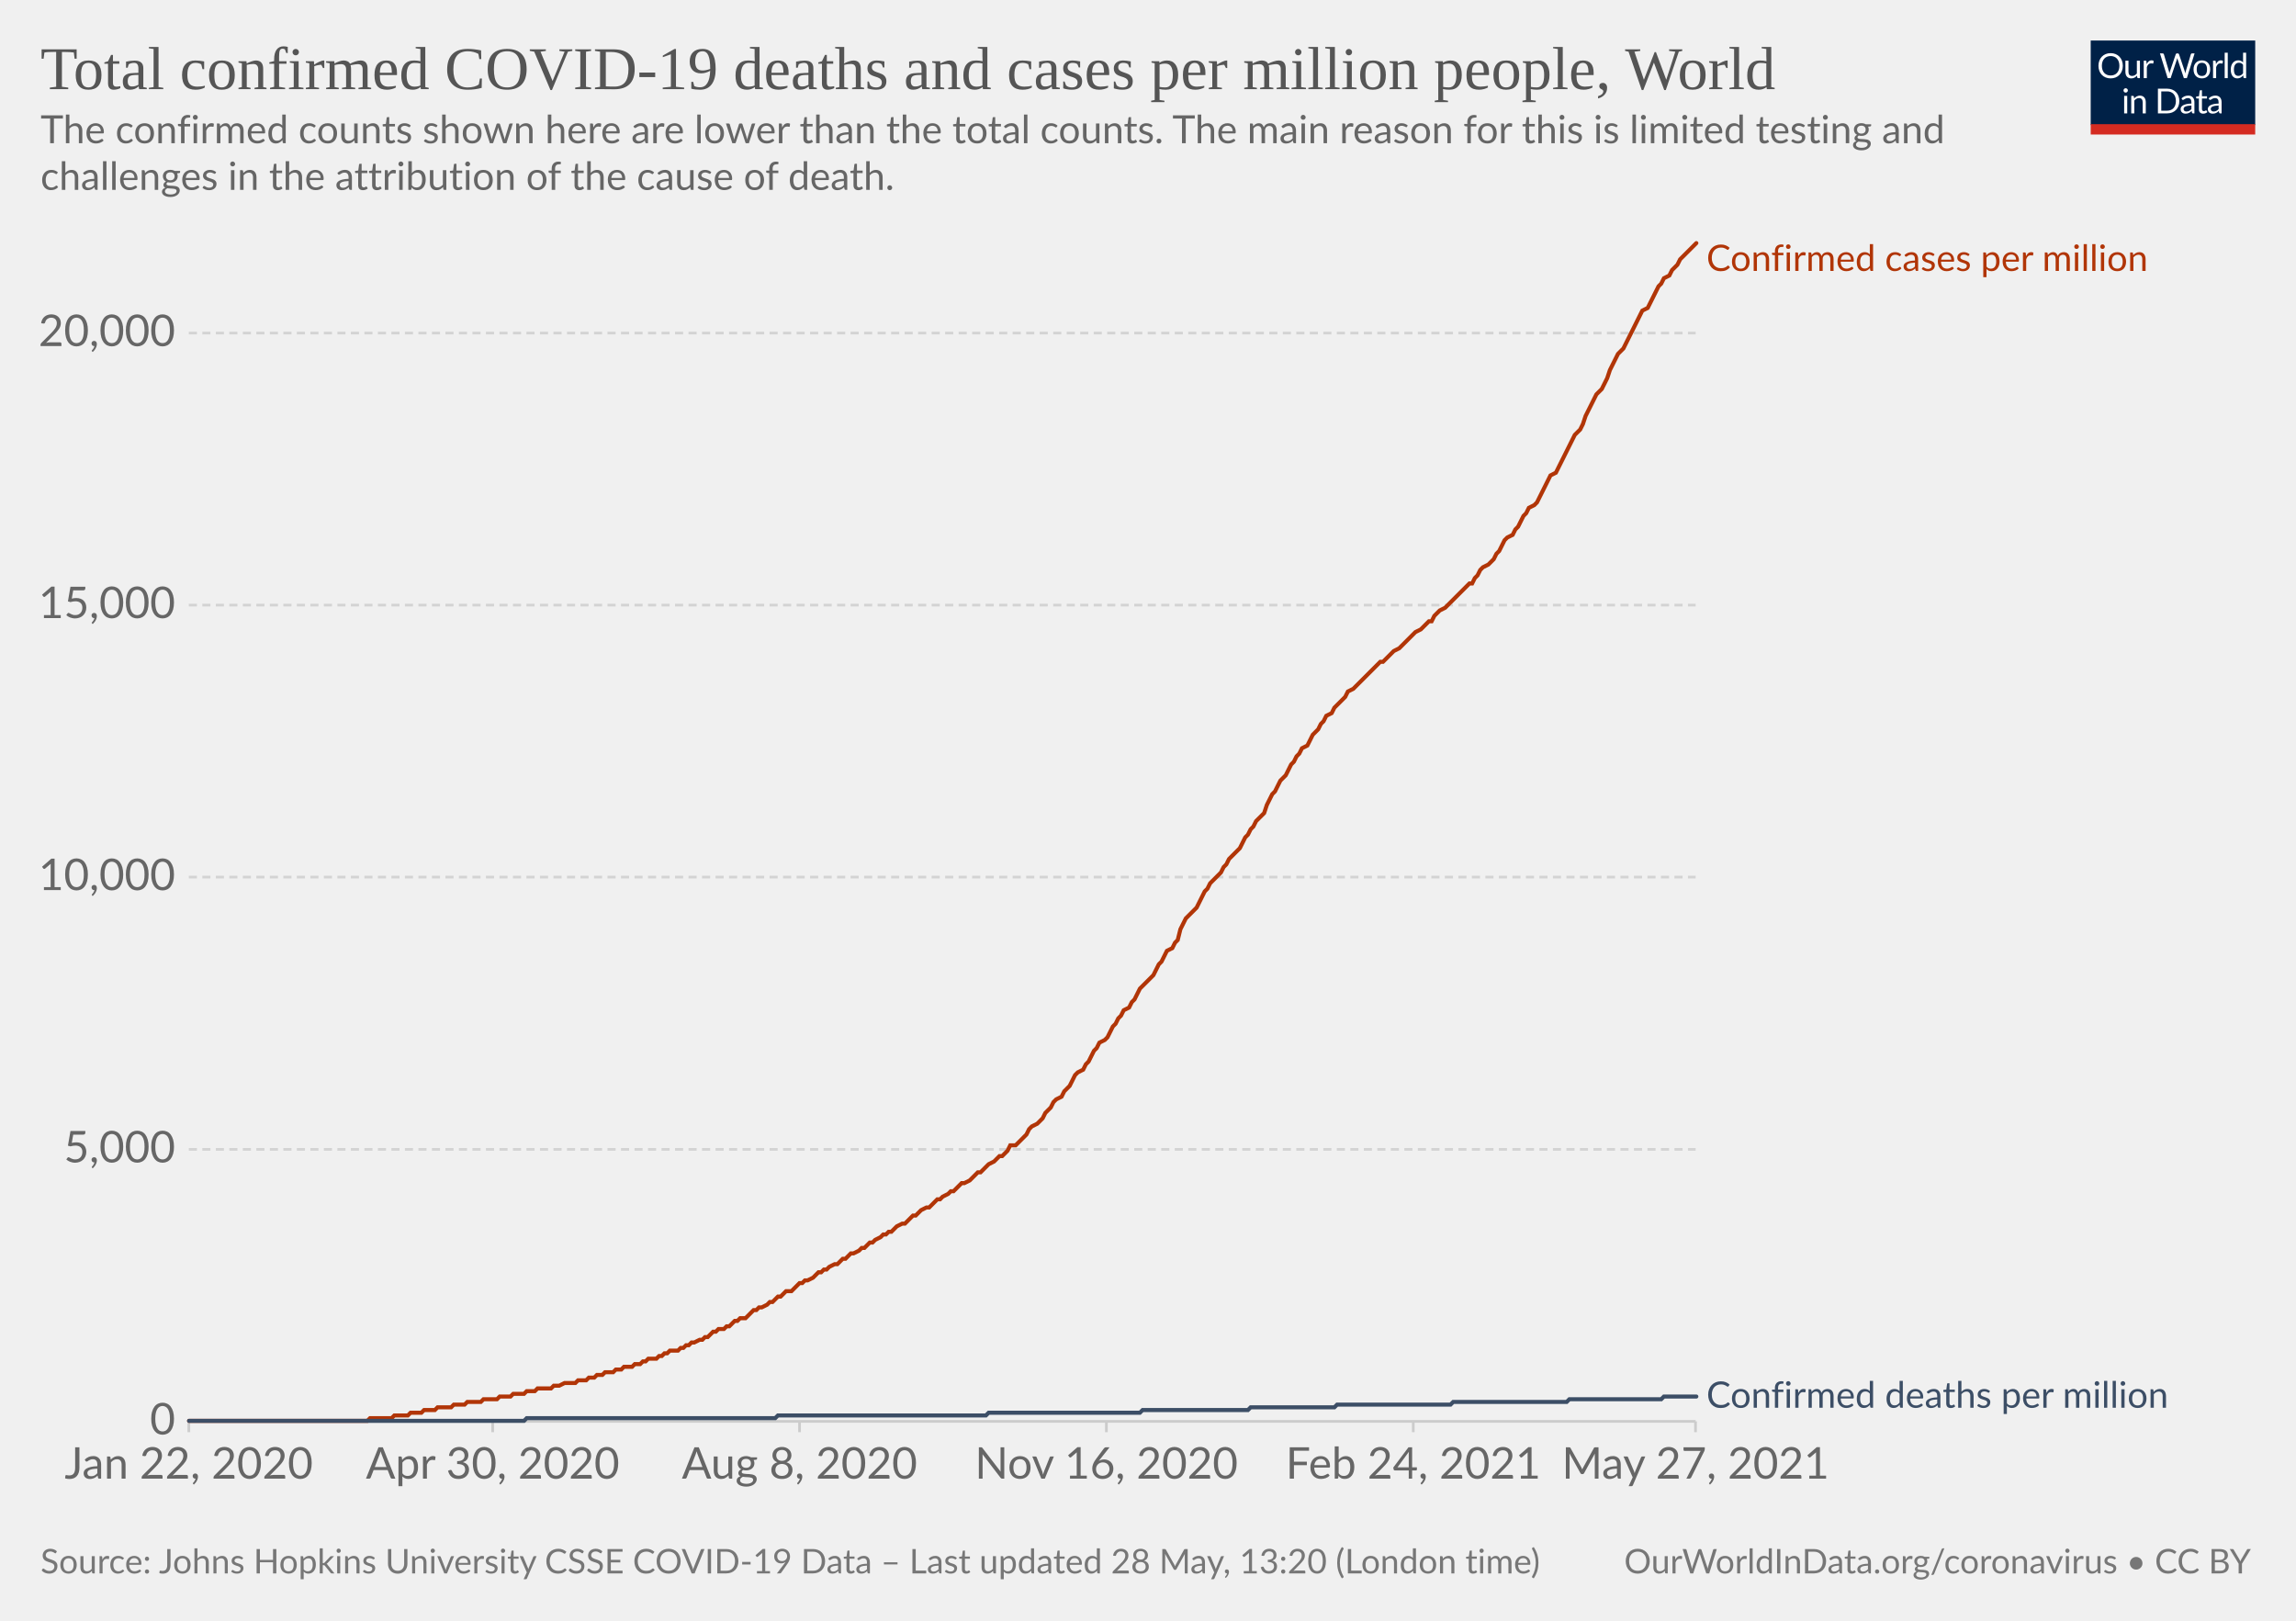
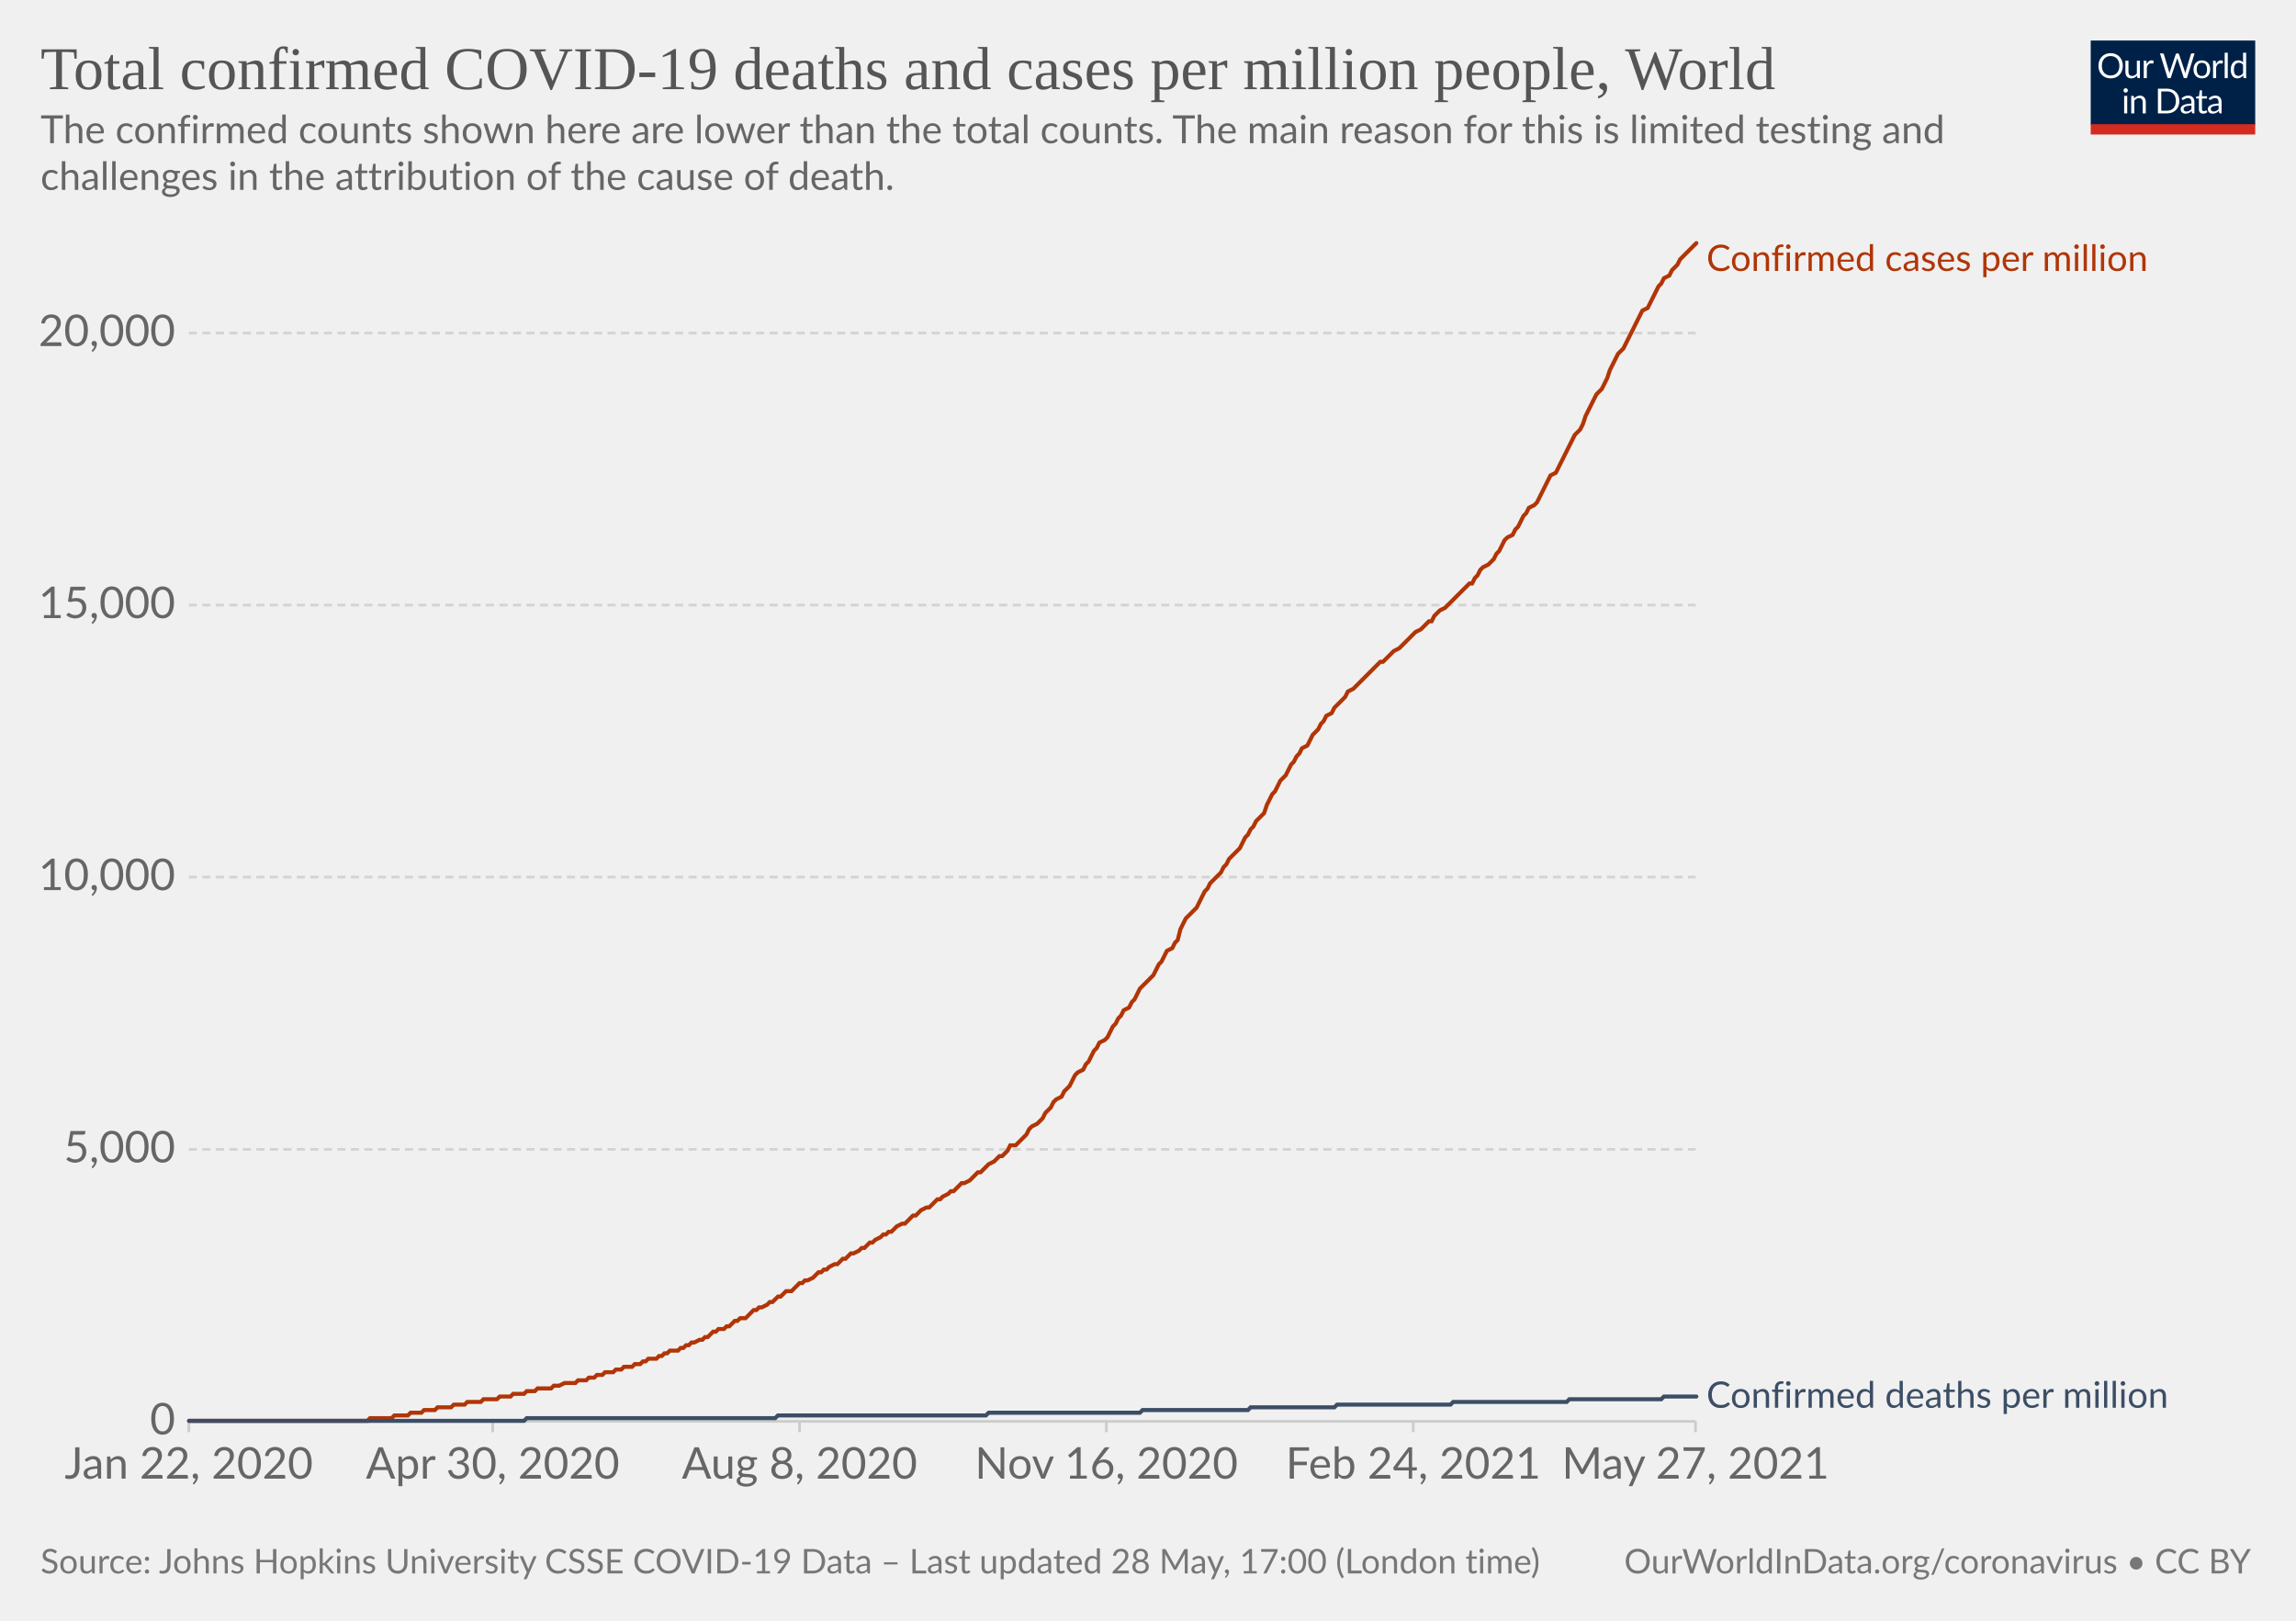
<svg xmlns="http://www.w3.org/2000/svg" version="1.1" style="background-color:#fff;-webkit-font-smoothing:antialiased" width="850" height="600" viewBox="0 0 850 600" font-family="Lato,'Helvetica Neue',Helvetica,Arial,sans-serif" font-size="18" text-rendering="optimizeLegibility">
  <g class="HeaderView">
    <g transform="matrix(.29 0 0 .29 774 15)">
      <svg className="owidLog" width="210" height="120" viewBox="0 0 210 120" fill="none">
        <g clip-path="url(#clip0)">
          <path d="M0 0h210v107.89H0V0z" fill="#002147" />
          <path d="M40.98 32.25c0 2.36-.38 4.53-1.12 6.51a14.26 14.26 0 01-8.1 8.4c-1.9.78-4.02 1.17-6.34 1.17a16.6 16.6 0 01-6.33-1.17 14.31 14.31 0 01-8.08-8.4 18.29 18.29 0 01-1.12-6.51c0-2.36.38-4.53 1.12-6.5.75-1.97 1.8-3.67 3.17-5.1a14.32 14.32 0 014.9-3.34c1.92-.8 4.03-1.19 6.34-1.19 2.32 0 4.43.4 6.34 1.19 1.92.8 3.56 1.9 4.93 3.34a14.87 14.87 0 013.17 5.1 18.1 18.1 0 011.12 6.5zm-4.38 0c0-1.94-.26-3.68-.8-5.22a10.91 10.91 0 00-2.24-3.89 9.68 9.68 0 00-3.52-2.46 11.95 11.95 0 00-4.62-.86c-1.68 0-3.21.28-4.6.86a9.88 9.88 0 00-3.54 2.46 10.91 10.91 0 00-2.24 3.9c-.53 1.53-.8 3.27-.8 5.2 0 1.94.27 3.68.8 5.22a11.17 11.17 0 002.24 3.9 10.01 10.01 0 003.55 2.44c1.38.56 2.9.83 4.6.83s3.24-.27 4.61-.83a9.8 9.8 0 003.52-2.44 11.17 11.17 0 002.25-3.9c.53-1.54.8-3.28.8-5.21zm26.22-6.54V48H60.5c-.56 0-.9-.27-1.05-.81l-.31-2.4a12.45 12.45 0 01-3.26 2.6c-1.2.64-2.58.96-4.13.96-1.22 0-2.3-.2-3.24-.6a6.52 6.52 0 01-2.33-1.7 7.37 7.37 0 01-1.43-2.67c-.3-1.04-.46-2.2-.46-3.45V25.7h3.91v14.22c0 1.68.38 2.99 1.15 3.91.77.93 1.96 1.39 3.54 1.39 1.16 0 2.24-.27 3.23-.82a10.42 10.42 0 002.8-2.28V25.7h3.91zm8.61 4.47a9.94 9.94 0 012.6-3.56 5.64 5.64 0 013.76-1.3c.47 0 .92.05 1.34.15.44.1.83.27 1.17.49l-.3 2.92c-.09.37-.3.55-.66.55-.2 0-.5-.04-.9-.13a6.21 6.21 0 00-3.24.18 4.23 4.23 0 00-1.47.92c-.42.4-.81.9-1.17 1.5-.33.58-.64 1.26-.92 2.02V48H67.7V25.71h2.25c.42 0 .72.08.88.25.16.16.27.44.33.83l.26 3.39zm61.16-13.7L122.75 48h-3.82l-7.99-24.05a21.95 21.95 0 01-.42-1.58 38.36 38.36 0 01-.44 1.58L102.05 48h-3.83L88.4 16.47h3.54c.38 0 .7.1.95.29.26.2.43.43.5.73l6.52 21.9.28 1.28.29 1.46.3-1.46.38-1.27 7.41-21.91c.1-.25.26-.48.51-.69.27-.22.58-.33.95-.33h1.23c.38 0 .69.1.92.29a1.77 1.77 0 01.53.73l7.4 21.9a28.4 28.4 0 01.68 2.62 29.52 29.52 0 01.52-2.61l6.54-21.91a1.31 1.31 0 01.48-.7c.27-.21.58-.32.95-.32h3.32zm9.35 8.88c1.63 0 3.1.27 4.4.82a9.43 9.43 0 015.46 5.94c.5 1.4.74 2.98.74 4.73 0 1.76-.25 3.34-.74 4.75a9.43 9.43 0 01-5.46 5.92c-1.3.52-2.77.79-4.4.79-1.64 0-3.12-.27-4.44-.8a9.42 9.42 0 01-3.35-2.3c-.92-1-1.63-2.2-2.13-3.61-.49-1.41-.73-3-.73-4.75s.24-3.33.73-4.73c.5-1.43 1.2-2.64 2.13-3.63a9.4 9.4 0 013.35-2.31c1.32-.55 2.8-.82 4.44-.82zm0 19.89c2.2 0 3.84-.73 4.93-2.2 1.08-1.48 1.63-3.54 1.63-6.18 0-2.66-.55-4.72-1.63-6.2-1.09-1.49-2.73-2.23-4.93-2.23-1.12 0-2.09.2-2.93.57a5.71 5.71 0 00-2.06 1.65 7.5 7.5 0 00-1.24 2.67c-.26 1.04-.4 2.22-.4 3.54 0 2.64.55 4.7 1.64 6.18 1.1 1.47 2.76 2.2 4.99 2.2zm17.97-15.07a9.94 9.94 0 012.6-3.56 5.64 5.64 0 013.76-1.3c.47 0 .91.05 1.34.15.44.1.83.27 1.16.49l-.28 2.92c-.09.37-.31.55-.66.55-.2 0-.5-.04-.9-.13a6.2 6.2 0 00-3.24.18 4.23 4.23 0 00-1.47.92c-.43.4-.82.9-1.17 1.5a13.1 13.1 0 00-.92 2.02V48h-3.94V25.71h2.24c.43 0 .72.08.88.25.17.16.28.44.33.83l.27 3.39zm15.04-14.59V48h-3.92V15.6h3.92zm19.55 15.43a6.22 6.22 0 00-2.38-2.05 6.7 6.7 0 00-2.86-.6c-2.07 0-3.66.75-4.77 2.23-1.12 1.48-1.68 3.6-1.68 6.33 0 1.46.13 2.7.38 3.74a7.29 7.29 0 001.1 2.56 4.35 4.35 0 001.78 1.45c.7.3 1.5.46 2.4.46 1.29 0 2.41-.3 3.36-.88a9.6 9.6 0 002.67-2.49V31.02zm3.91-15.43V48h-2.33c-.56 0-.9-.27-1.06-.81l-.35-2.71a12.13 12.13 0 01-3.25 2.77 8.28 8.28 0 01-4.23 1.06 7.31 7.31 0 01-6.14-2.9c-.73-.96-1.3-2.15-1.69-3.57a18.35 18.35 0 01.07-9.48 11.29 11.29 0 011.89-3.7 8.7 8.7 0 017.06-3.34 7.96 7.96 0 016.12 2.62V15.59h3.91zM46.61 70.71V93H42.7V70.71h3.91zm.84-7c0 .39-.08.75-.24 1.09a2.81 2.81 0 01-1.52 1.47 2.67 2.67 0 01-2.16 0 2.9 2.9 0 01-1.45-1.47 2.67 2.67 0 010-2.16c.15-.35.35-.65.6-.9.25-.27.53-.47.85-.62a2.67 2.67 0 012.16 0c.35.15.65.35.9.62.27.25.47.55.62.9.16.34.24.7.24 1.08zm7.97 10.24c.49-.54 1-1.04 1.54-1.48a9.85 9.85 0 013.66-1.84 8.96 8.96 0 015.43.35c.94.4 1.72.97 2.33 1.71a7.36 7.36 0 011.43 2.67c.32 1.04.49 2.19.49 3.45V93h-3.94V78.81c0-1.69-.4-3-1.17-3.92-.76-.93-1.93-1.4-3.5-1.4a6.6 6.6 0 00-3.25.83c-1 .56-1.92 1.31-2.77 2.27V93h-3.94V70.71h2.35c.56 0 .9.28 1.04.82l.3 2.42zm57.7 3.3c0 2.36-.37 4.5-1.11 6.44a14.3 14.3 0 01-3.17 4.98 14.1 14.1 0 01-4.93 3.2c-1.9.76-4.02 1.13-6.33 1.13H85.8V61.47h11.77c2.31 0 4.42.39 6.33 1.15a13.8 13.8 0 018.1 8.18 17.75 17.75 0 011.12 6.45zm-4.37 0c0-1.94-.26-3.67-.8-5.2a10.94 10.94 0 00-2.23-3.87 9.57 9.57 0 00-3.53-2.42 12.23 12.23 0 00-4.61-.83h-7.5v24.62h7.5c1.7 0 3.24-.28 4.61-.84a9.7 9.7 0 003.53-2.4 10.94 10.94 0 002.24-3.87c.53-1.53.8-3.26.8-5.2zm19.8 5.72c-1.8.06-3.34.2-4.62.44-1.26.22-2.3.51-3.1.88-.8.36-1.37.8-1.74 1.3-.35.5-.53 1.05-.53 1.67 0 .58.1 1.1.3 1.52a3 3 0 00.76 1.05c.34.27.73.46 1.17.6a6.13 6.13 0 001.45.17 7.28 7.28 0 003.5-.81 11.95 11.95 0 002.82-2.2v-4.62zm-12.65-9.11a12.73 12.73 0 013.98-2.66c1.43-.59 3-.88 4.73-.88 1.25 0 2.36.2 3.33.61a6.81 6.81 0 013.94 4.38c.33 1.04.5 2.19.5 3.43V93h-1.74a1.8 1.8 0 01-.88-.18c-.2-.13-.36-.38-.48-.74l-.44-2.12-1.72 1.46a9.48 9.48 0 01-3.74 1.7c-.69.15-1.46.23-2.3.23-.87 0-1.69-.12-2.45-.35a5.34 5.34 0 01-3.34-2.93 6.64 6.64 0 01-.49-2.64c0-.88.25-1.72.73-2.53a6.33 6.33 0 012.35-2.17c1.09-.63 2.5-1.15 4.25-1.54 1.75-.41 3.89-.65 6.42-.7v-1.75c0-1.73-.37-3.03-1.12-3.91-.75-.9-1.84-1.34-3.28-1.34-.97 0-1.78.12-2.44.37-.64.23-1.2.5-1.7.81l-1.23.82c-.33.23-.67.35-1 .35-.27 0-.5-.07-.69-.2a2.1 2.1 0 01-.48-.53l-.7-1.25zm27.67 19.5c-1.76 0-3.12-.5-4.07-1.48-.94-.98-1.41-2.4-1.41-4.25V74h-2.68a.9.9 0 01-.6-.2c-.16-.14-.24-.36-.24-.66v-1.56l3.65-.46.9-6.89a.9.9 0 01.29-.52.88.88 0 01.62-.22H142v7.67h6.44V74H142v13.38c0 .94.22 1.63.68 2.09.45.45 1.04.68 1.76.68a3.21 3.21 0 001.85-.53l.55-.35c.16-.12.3-.18.41-.18.2 0 .4.13.55.38l1.15 1.87a7.45 7.45 0 01-2.44 1.5 8.53 8.53 0 01-2.95.52zm19.68-10.4c-1.8.07-3.34.21-4.62.45-1.26.22-2.3.51-3.1.88-.8.36-1.37.8-1.74 1.3-.35.5-.53 1.05-.53 1.67 0 .58.1 1.1.3 1.52a2.9 2.9 0 00.76 1.05c.34.27.73.46 1.17.6a6.13 6.13 0 001.45.17 7.3 7.3 0 003.5-.81 12.04 12.04 0 002.82-2.2v-4.62zm-12.65-9.1a12.72 12.72 0 013.99-2.66c1.42-.59 3-.88 4.72-.88 1.25 0 2.36.2 3.33.61a6.81 6.81 0 013.94 4.38c.33 1.04.5 2.19.5 3.43V93h-1.74a1.8 1.8 0 01-.88-.18c-.2-.13-.36-.38-.48-.74l-.44-2.12-1.72 1.46a9.48 9.48 0 01-3.74 1.7c-.69.15-1.46.23-2.3.23-.87 0-1.69-.12-2.45-.35a5.33 5.33 0 01-3.34-2.93 6.62 6.62 0 01-.49-2.64c0-.88.25-1.72.73-2.53a6.33 6.33 0 012.35-2.17c1.09-.63 2.5-1.15 4.25-1.54a31.2 31.2 0 016.42-.7v-1.75c0-1.73-.37-3.03-1.12-3.91-.75-.9-1.84-1.34-3.28-1.34-.97 0-1.78.12-2.44.37-.64.23-1.2.5-1.7.81l-1.22.82c-.34.23-.68.35-1.02.35-.26 0-.49-.07-.68-.2a1.88 1.88 0 01-.48-.53l-.7-1.25zM40.98 32.25c0 2.36-.38 4.53-1.12 6.51a14.26 14.26 0 01-8.1 8.4c-1.9.78-4.02 1.17-6.34 1.17a16.6 16.6 0 01-6.33-1.17 14.31 14.31 0 01-8.08-8.4 18.29 18.29 0 01-1.12-6.51c0-2.36.38-4.53 1.12-6.5.75-1.97 1.8-3.67 3.17-5.1a14.32 14.32 0 014.9-3.34c1.92-.8 4.03-1.19 6.34-1.19 2.32 0 4.43.4 6.34 1.19 1.92.8 3.56 1.9 4.93 3.34a14.87 14.87 0 013.17 5.1 18.1 18.1 0 011.12 6.5zm-4.38 0c0-1.94-.26-3.68-.8-5.22a10.91 10.91 0 00-2.24-3.89 9.68 9.68 0 00-3.52-2.46 11.95 11.95 0 00-4.62-.86c-1.68 0-3.21.28-4.6.86a9.88 9.88 0 00-3.54 2.46 10.91 10.91 0 00-2.24 3.9c-.53 1.53-.8 3.27-.8 5.2 0 1.94.27 3.68.8 5.22a11.17 11.17 0 002.24 3.9 10.01 10.01 0 003.55 2.44c1.38.56 2.9.83 4.6.83s3.24-.27 4.61-.83a9.8 9.8 0 003.52-2.44 11.17 11.17 0 002.25-3.9c.53-1.54.8-3.28.8-5.21zm26.22-6.54V48H60.5c-.56 0-.9-.27-1.05-.81l-.31-2.4a12.45 12.45 0 01-3.26 2.6c-1.2.64-2.58.96-4.13.96-1.22 0-2.3-.2-3.24-.6a6.52 6.52 0 01-2.33-1.7 7.37 7.37 0 01-1.43-2.67c-.3-1.04-.46-2.2-.46-3.45V25.7h3.91v14.22c0 1.68.38 2.99 1.15 3.91.77.93 1.96 1.39 3.54 1.39 1.16 0 2.24-.27 3.23-.82a10.42 10.42 0 002.8-2.28V25.7h3.91zm8.61 4.47a9.94 9.94 0 012.6-3.56 5.64 5.64 0 013.76-1.3c.47 0 .92.05 1.34.15.44.1.83.27 1.17.49l-.3 2.92c-.09.37-.3.55-.66.55-.2 0-.5-.04-.9-.13a6.21 6.21 0 00-3.24.18 4.23 4.23 0 00-1.47.92c-.42.4-.81.9-1.17 1.5-.33.58-.64 1.26-.92 2.02V48H67.7V25.71h2.25c.42 0 .72.08.88.25.16.16.27.44.33.83l.26 3.39zm61.16-13.7L122.75 48h-3.82l-7.99-24.05a21.95 21.95 0 01-.42-1.58 38.36 38.36 0 01-.44 1.58L102.05 48h-3.83L88.4 16.47h3.54c.38 0 .7.1.95.29.26.2.43.43.5.73l6.52 21.9.28 1.28.29 1.46.3-1.46.38-1.27 7.41-21.91c.1-.25.26-.48.51-.69.27-.22.58-.33.95-.33h1.23c.38 0 .69.1.92.29a1.77 1.77 0 01.53.73l7.4 21.9a28.4 28.4 0 01.68 2.62 29.52 29.52 0 01.52-2.61l6.54-21.91a1.31 1.31 0 01.48-.7c.27-.21.58-.32.95-.32h3.32zm9.35 8.88c1.63 0 3.1.27 4.4.82a9.43 9.43 0 015.46 5.94c.5 1.4.74 2.98.74 4.73 0 1.76-.25 3.34-.74 4.75a9.43 9.43 0 01-5.46 5.92c-1.3.52-2.77.79-4.4.79-1.64 0-3.12-.27-4.44-.8a9.42 9.42 0 01-3.35-2.3c-.92-1-1.63-2.2-2.13-3.61-.49-1.41-.73-3-.73-4.75s.24-3.33.73-4.73c.5-1.43 1.2-2.64 2.13-3.63a9.4 9.4 0 013.35-2.31c1.32-.55 2.8-.82 4.44-.82zm0 19.89c2.2 0 3.84-.73 4.93-2.2 1.08-1.48 1.63-3.54 1.63-6.18 0-2.66-.55-4.72-1.63-6.2-1.09-1.49-2.73-2.23-4.93-2.23-1.12 0-2.09.2-2.93.57a5.71 5.71 0 00-2.06 1.65 7.5 7.5 0 00-1.24 2.67c-.26 1.04-.4 2.22-.4 3.54 0 2.64.55 4.7 1.64 6.18 1.1 1.47 2.76 2.2 4.99 2.2zm17.97-15.07a9.94 9.94 0 012.6-3.56 5.64 5.64 0 013.76-1.3c.47 0 .91.05 1.34.15.44.1.83.27 1.16.49l-.28 2.92c-.09.37-.31.55-.66.55-.2 0-.5-.04-.9-.13a6.2 6.2 0 00-3.24.18 4.23 4.23 0 00-1.47.92c-.43.4-.82.9-1.17 1.5a13.1 13.1 0 00-.92 2.02V48h-3.94V25.71h2.24c.43 0 .72.08.88.25.17.16.28.44.33.83l.27 3.39zm15.04-14.59V48h-3.92V15.6h3.92zm19.55 15.43a6.22 6.22 0 00-2.38-2.05 6.7 6.7 0 00-2.86-.6c-2.07 0-3.66.75-4.77 2.23-1.12 1.48-1.68 3.6-1.68 6.33 0 1.46.13 2.7.38 3.74a7.29 7.29 0 001.1 2.56 4.35 4.35 0 001.78 1.45c.7.3 1.5.46 2.4.46 1.29 0 2.41-.3 3.36-.88a9.6 9.6 0 002.67-2.49V31.02zm3.91-15.43V48h-2.33c-.56 0-.9-.27-1.06-.81l-.35-2.71a12.13 12.13 0 01-3.25 2.77 8.28 8.28 0 01-4.23 1.06 7.31 7.31 0 01-6.14-2.9c-.73-.96-1.3-2.15-1.69-3.57a18.35 18.35 0 01.07-9.48 11.29 11.29 0 011.89-3.7 8.7 8.7 0 017.06-3.34 7.96 7.96 0 016.12 2.62V15.59h3.91zM46.61 70.71V93H42.7V70.71h3.91zm.84-7c0 .39-.08.75-.24 1.09a2.81 2.81 0 01-1.52 1.47 2.67 2.67 0 01-2.16 0 2.9 2.9 0 01-1.45-1.47 2.67 2.67 0 010-2.16c.15-.35.35-.65.6-.9.25-.27.53-.47.85-.62a2.67 2.67 0 012.16 0c.35.15.65.35.9.62.27.25.47.55.62.9.16.34.24.7.24 1.08zm7.97 10.24c.49-.54 1-1.04 1.54-1.48a9.85 9.85 0 013.66-1.84 8.96 8.96 0 015.43.35c.94.4 1.72.97 2.33 1.71a7.36 7.36 0 011.43 2.67c.32 1.04.49 2.19.49 3.45V93h-3.94V78.81c0-1.69-.4-3-1.17-3.92-.76-.93-1.93-1.4-3.5-1.4a6.6 6.6 0 00-3.25.83c-1 .56-1.92 1.31-2.77 2.27V93h-3.94V70.71h2.35c.56 0 .9.28 1.04.82l.3 2.42zm57.7 3.3c0 2.36-.37 4.5-1.11 6.44a14.3 14.3 0 01-3.17 4.98 14.1 14.1 0 01-4.93 3.2c-1.9.76-4.02 1.13-6.33 1.13H85.8V61.47h11.77c2.31 0 4.42.39 6.33 1.15a13.8 13.8 0 018.1 8.18 17.75 17.75 0 011.12 6.45zm-4.37 0c0-1.94-.26-3.67-.8-5.2a10.94 10.94 0 00-2.23-3.87 9.57 9.57 0 00-3.53-2.42 12.23 12.23 0 00-4.61-.83h-7.5v24.62h7.5c1.7 0 3.24-.28 4.61-.84a9.7 9.7 0 003.53-2.4 10.94 10.94 0 002.24-3.87c.53-1.53.8-3.26.8-5.2zm19.8 5.72c-1.8.06-3.34.2-4.62.44-1.26.22-2.3.51-3.1.88-.8.36-1.37.8-1.74 1.3-.35.5-.53 1.05-.53 1.67 0 .58.1 1.1.3 1.52a3 3 0 00.76 1.05c.34.27.73.46 1.17.6a6.13 6.13 0 001.45.17 7.28 7.28 0 003.5-.81 11.95 11.95 0 002.82-2.2v-4.62zm-12.65-9.11a12.73 12.73 0 013.98-2.66c1.43-.59 3-.88 4.73-.88 1.25 0 2.36.2 3.33.61a6.81 6.81 0 013.94 4.38c.33 1.04.5 2.19.5 3.43V93h-1.74a1.8 1.8 0 01-.88-.18c-.2-.13-.36-.38-.48-.74l-.44-2.12-1.72 1.46a9.48 9.48 0 01-3.74 1.7c-.69.15-1.46.23-2.3.23-.87 0-1.69-.12-2.45-.35a5.34 5.34 0 01-3.34-2.93 6.64 6.64 0 01-.49-2.64c0-.88.25-1.72.73-2.53a6.33 6.33 0 012.35-2.17c1.09-.63 2.5-1.15 4.25-1.54 1.75-.41 3.89-.65 6.42-.7v-1.75c0-1.73-.37-3.03-1.12-3.91-.75-.9-1.84-1.34-3.28-1.34-.97 0-1.78.12-2.44.37-.64.23-1.2.5-1.7.81l-1.23.82c-.33.23-.67.35-1 .35-.27 0-.5-.07-.69-.2a2.1 2.1 0 01-.48-.53l-.7-1.25zm27.67 19.5c-1.76 0-3.12-.5-4.07-1.48-.94-.98-1.41-2.4-1.41-4.25V74h-2.68a.9.9 0 01-.6-.2c-.16-.14-.24-.36-.24-.66v-1.56l3.65-.46.9-6.89a.9.9 0 01.29-.52.88.88 0 01.62-.22H142v7.67h6.44V74H142v13.38c0 .94.22 1.63.68 2.09.45.45 1.04.68 1.76.68a3.21 3.21 0 001.85-.53l.55-.35c.16-.12.3-.18.41-.18.2 0 .4.13.55.38l1.15 1.87a7.45 7.45 0 01-2.44 1.5 8.53 8.53 0 01-2.95.52zm19.68-10.4c-1.8.07-3.34.21-4.62.45-1.26.22-2.3.51-3.1.88-.8.36-1.37.8-1.74 1.3-.35.5-.53 1.05-.53 1.67 0 .58.1 1.1.3 1.52a2.9 2.9 0 00.76 1.05c.34.27.73.46 1.17.6a6.13 6.13 0 001.45.17 7.3 7.3 0 003.5-.81 12.04 12.04 0 002.82-2.2v-4.62zm-12.65-9.1a12.72 12.72 0 013.99-2.66c1.42-.59 3-.88 4.72-.88 1.25 0 2.36.2 3.33.61a6.81 6.81 0 013.94 4.38c.33 1.04.5 2.19.5 3.43V93h-1.74a1.8 1.8 0 01-.88-.18c-.2-.13-.36-.38-.48-.74l-.44-2.12-1.72 1.46a9.48 9.48 0 01-3.74 1.7c-.69.15-1.46.23-2.3.23-.87 0-1.69-.12-2.45-.35a5.33 5.33 0 01-3.34-2.93 6.62 6.62 0 01-.49-2.64c0-.88.25-1.72.73-2.53a6.33 6.33 0 012.35-2.17c1.09-.63 2.5-1.15 4.25-1.54a31.2 31.2 0 016.42-.7v-1.75c0-1.73-.37-3.03-1.12-3.91-.75-.9-1.84-1.34-3.28-1.34-.97 0-1.78.12-2.44.37-.64.23-1.2.5-1.7.81l-1.22.82c-.34.23-.68.35-1.02.35-.26 0-.49-.07-.68-.2a1.88 1.88 0 01-.48-.53l-.7-1.25zM40.98 32.25c0 2.36-.38 4.53-1.12 6.51a14.26 14.26 0 01-8.1 8.4c-1.9.78-4.02 1.17-6.34 1.17a16.6 16.6 0 01-6.33-1.17 14.31 14.31 0 01-8.08-8.4 18.29 18.29 0 01-1.12-6.51c0-2.36.38-4.53 1.12-6.5.75-1.97 1.8-3.67 3.17-5.1a14.32 14.32 0 014.9-3.34c1.92-.8 4.03-1.19 6.34-1.19 2.32 0 4.43.4 6.34 1.19 1.92.8 3.56 1.9 4.93 3.34a14.87 14.87 0 013.17 5.1 18.1 18.1 0 011.12 6.5zm-4.38 0c0-1.94-.26-3.68-.8-5.22a10.91 10.91 0 00-2.24-3.89 9.68 9.68 0 00-3.52-2.46 11.95 11.95 0 00-4.62-.86c-1.68 0-3.21.28-4.6.86a9.88 9.88 0 00-3.54 2.46 10.91 10.91 0 00-2.24 3.9c-.53 1.53-.8 3.27-.8 5.2 0 1.94.27 3.68.8 5.22a11.17 11.17 0 002.24 3.9 10.01 10.01 0 003.55 2.44c1.38.56 2.9.83 4.6.83s3.24-.27 4.61-.83a9.8 9.8 0 003.52-2.44 11.17 11.17 0 002.25-3.9c.53-1.54.8-3.28.8-5.21zm26.22-6.54V48H60.5c-.56 0-.9-.27-1.05-.81l-.31-2.4a12.45 12.45 0 01-3.26 2.6c-1.2.64-2.58.96-4.13.96-1.22 0-2.3-.2-3.24-.6a6.52 6.52 0 01-2.33-1.7 7.37 7.37 0 01-1.43-2.67c-.3-1.04-.46-2.2-.46-3.45V25.7h3.91v14.22c0 1.68.38 2.99 1.15 3.91.77.93 1.96 1.39 3.54 1.39 1.16 0 2.24-.27 3.23-.82a10.42 10.42 0 002.8-2.28V25.7h3.91zm8.61 4.47a9.94 9.94 0 012.6-3.56 5.64 5.64 0 013.76-1.3c.47 0 .92.05 1.34.15.44.1.83.27 1.17.49l-.3 2.92c-.09.37-.3.55-.66.55-.2 0-.5-.04-.9-.13a6.21 6.21 0 00-3.24.18 4.23 4.23 0 00-1.47.92c-.42.4-.81.9-1.17 1.5-.33.58-.64 1.26-.92 2.02V48H67.7V25.71h2.25c.42 0 .72.08.88.25.16.16.27.44.33.83l.26 3.39zm61.16-13.7L122.75 48h-3.82l-7.99-24.05a21.95 21.95 0 01-.42-1.58 38.36 38.36 0 01-.44 1.58L102.05 48h-3.83L88.4 16.47h3.54c.38 0 .7.1.95.29.26.2.43.43.5.73l6.52 21.9.28 1.28.29 1.46.3-1.46.38-1.27 7.41-21.91c.1-.25.26-.48.51-.69.27-.22.58-.33.95-.33h1.23c.38 0 .69.1.92.29a1.77 1.77 0 01.53.73l7.4 21.9a28.4 28.4 0 01.68 2.62 29.52 29.52 0 01.52-2.61l6.54-21.91a1.31 1.31 0 01.48-.7c.27-.21.58-.32.95-.32h3.32zm9.35 8.88c1.63 0 3.1.27 4.4.82a9.43 9.43 0 015.46 5.94c.5 1.4.74 2.98.74 4.73 0 1.76-.25 3.34-.74 4.75a9.43 9.43 0 01-5.46 5.92c-1.3.52-2.77.79-4.4.79-1.64 0-3.12-.27-4.44-.8a9.42 9.42 0 01-3.35-2.3c-.92-1-1.63-2.2-2.13-3.61-.49-1.41-.73-3-.73-4.75s.24-3.33.73-4.73c.5-1.43 1.2-2.64 2.13-3.63a9.4 9.4 0 013.35-2.31c1.32-.55 2.8-.82 4.44-.82zm0 19.89c2.2 0 3.84-.73 4.93-2.2 1.08-1.48 1.63-3.54 1.63-6.18 0-2.66-.55-4.72-1.63-6.2-1.09-1.49-2.73-2.23-4.93-2.23-1.12 0-2.09.2-2.93.57a5.71 5.71 0 00-2.06 1.65 7.5 7.5 0 00-1.24 2.67c-.26 1.04-.4 2.22-.4 3.54 0 2.64.55 4.7 1.64 6.18 1.1 1.47 2.76 2.2 4.99 2.2zm17.97-15.07a9.94 9.94 0 012.6-3.56 5.64 5.64 0 013.76-1.3c.47 0 .91.05 1.34.15.44.1.83.27 1.16.49l-.28 2.92c-.09.37-.31.55-.66.55-.2 0-.5-.04-.9-.13a6.2 6.2 0 00-3.24.18 4.23 4.23 0 00-1.47.92c-.43.4-.82.9-1.17 1.5a13.1 13.1 0 00-.92 2.02V48h-3.94V25.71h2.24c.43 0 .72.08.88.25.17.16.28.44.33.83l.27 3.39zm15.04-14.59V48h-3.92V15.6h3.92zm19.55 15.43a6.22 6.22 0 00-2.38-2.05 6.7 6.7 0 00-2.86-.6c-2.07 0-3.66.75-4.77 2.23-1.12 1.48-1.68 3.6-1.68 6.33 0 1.46.13 2.7.38 3.74a7.29 7.29 0 001.1 2.56 4.35 4.35 0 001.78 1.45c.7.3 1.5.46 2.4.46 1.29 0 2.41-.3 3.36-.88a9.6 9.6 0 002.67-2.49V31.02zm3.91-15.43V48h-2.33c-.56 0-.9-.27-1.06-.81l-.35-2.71a12.13 12.13 0 01-3.25 2.77 8.28 8.28 0 01-4.23 1.06 7.31 7.31 0 01-6.14-2.9c-.73-.96-1.3-2.15-1.69-3.57a18.35 18.35 0 01.07-9.48 11.29 11.29 0 011.89-3.7 8.7 8.7 0 017.06-3.34 7.96 7.96 0 016.12 2.62V15.59h3.91zM46.61 70.71V93H42.7V70.71h3.91zm.84-7c0 .39-.08.75-.24 1.09a2.81 2.81 0 01-1.52 1.47 2.67 2.67 0 01-2.16 0 2.9 2.9 0 01-1.45-1.47 2.67 2.67 0 010-2.16c.15-.35.35-.65.6-.9.25-.27.53-.47.85-.62a2.67 2.67 0 012.16 0c.35.15.65.35.9.62.27.25.47.55.62.9.16.34.24.7.24 1.08zm7.97 10.24c.49-.54 1-1.04 1.54-1.48a9.85 9.85 0 013.66-1.84 8.96 8.96 0 015.43.35c.94.4 1.72.97 2.33 1.71a7.36 7.36 0 011.43 2.67c.32 1.04.49 2.19.49 3.45V93h-3.94V78.81c0-1.69-.4-3-1.17-3.92-.76-.93-1.93-1.4-3.5-1.4a6.6 6.6 0 00-3.25.83c-1 .56-1.92 1.31-2.77 2.27V93h-3.94V70.71h2.35c.56 0 .9.28 1.04.82l.3 2.42zm57.7 3.3c0 2.36-.37 4.5-1.11 6.44a14.3 14.3 0 01-3.17 4.98 14.1 14.1 0 01-4.93 3.2c-1.9.76-4.02 1.13-6.33 1.13H85.8V61.47h11.77c2.31 0 4.42.39 6.33 1.15a13.8 13.8 0 018.1 8.18 17.75 17.75 0 011.12 6.45zm-4.37 0c0-1.94-.26-3.67-.8-5.2a10.94 10.94 0 00-2.23-3.87 9.57 9.57 0 00-3.53-2.42 12.23 12.23 0 00-4.61-.83h-7.5v24.62h7.5c1.7 0 3.24-.28 4.61-.84a9.7 9.7 0 003.53-2.4 10.94 10.94 0 002.24-3.87c.53-1.53.8-3.26.8-5.2zm19.8 5.72c-1.8.06-3.34.2-4.62.44-1.26.22-2.3.51-3.1.88-.8.36-1.37.8-1.74 1.3-.35.5-.53 1.05-.53 1.67 0 .58.1 1.1.3 1.52a3 3 0 00.76 1.05c.34.27.73.46 1.17.6a6.13 6.13 0 001.45.17 7.28 7.28 0 003.5-.81 11.95 11.95 0 002.82-2.2v-4.62zm-12.65-9.11a12.73 12.73 0 013.98-2.66c1.43-.59 3-.88 4.73-.88 1.25 0 2.36.2 3.33.61a6.81 6.81 0 013.94 4.38c.33 1.04.5 2.19.5 3.43V93h-1.74a1.8 1.8 0 01-.88-.18c-.2-.13-.36-.38-.48-.74l-.44-2.12-1.72 1.46a9.48 9.48 0 01-3.74 1.7c-.69.15-1.46.23-2.3.23-.87 0-1.69-.12-2.45-.35a5.34 5.34 0 01-3.34-2.93 6.64 6.64 0 01-.49-2.64c0-.88.25-1.72.73-2.53a6.33 6.33 0 012.35-2.17c1.09-.63 2.5-1.15 4.25-1.54 1.75-.41 3.89-.65 6.42-.7v-1.75c0-1.73-.37-3.03-1.12-3.91-.75-.9-1.84-1.34-3.28-1.34-.97 0-1.78.12-2.44.37-.64.23-1.2.5-1.7.81l-1.23.82c-.33.23-.67.35-1 .35-.27 0-.5-.07-.69-.2a2.1 2.1 0 01-.48-.53l-.7-1.25zm27.67 19.5c-1.76 0-3.12-.5-4.07-1.48-.94-.98-1.41-2.4-1.41-4.25V74h-2.68a.9.9 0 01-.6-.2c-.16-.14-.24-.36-.24-.66v-1.56l3.65-.46.9-6.89a.9.9 0 01.29-.52.88.88 0 01.62-.22H142v7.67h6.44V74H142v13.38c0 .94.22 1.63.68 2.09.45.45 1.04.68 1.76.68a3.21 3.21 0 001.85-.53l.55-.35c.16-.12.3-.18.41-.18.2 0 .4.13.55.38l1.15 1.87a7.45 7.45 0 01-2.44 1.5 8.53 8.53 0 01-2.95.52zm19.68-10.4c-1.8.07-3.34.21-4.62.45-1.26.22-2.3.51-3.1.88-.8.36-1.37.8-1.74 1.3-.35.5-.53 1.05-.53 1.67 0 .58.1 1.1.3 1.52a2.9 2.9 0 00.76 1.05c.34.27.73.46 1.17.6a6.13 6.13 0 001.45.17 7.3 7.3 0 003.5-.81 12.04 12.04 0 002.82-2.2v-4.62zm-12.65-9.1a12.72 12.72 0 013.99-2.66c1.42-.59 3-.88 4.72-.88 1.25 0 2.36.2 3.33.61a6.81 6.81 0 013.94 4.38c.33 1.04.5 2.19.5 3.43V93h-1.74a1.8 1.8 0 01-.88-.18c-.2-.13-.36-.38-.48-.74l-.44-2.12-1.72 1.46a9.48 9.48 0 01-3.74 1.7c-.69.15-1.46.23-2.3.23-.87 0-1.69-.12-2.45-.35a5.33 5.33 0 01-3.34-2.93 6.62 6.62 0 01-.49-2.64c0-.88.25-1.72.73-2.53a6.33 6.33 0 012.35-2.17c1.09-.63 2.5-1.15 4.25-1.54a31.2 31.2 0 016.42-.7v-1.75c0-1.73-.37-3.03-1.12-3.91-.75-.9-1.84-1.34-3.28-1.34-.97 0-1.78.12-2.44.37-.64.23-1.2.5-1.7.81l-1.22.82c-.34.23-.68.35-1.02.35-.26 0-.49-.07-.68-.2a1.88 1.88 0 01-.48-.53l-.7-1.25z" fill="#fff" />
          <path fill="#D42B21" d="M0 106.79h210V120H0z" />
        </g>
        <defs>
          <clipPath id="clip0">
            <path fill="#fff" d="M0 0h210v120H0z" />
          </clipPath>
        </defs>
      </svg>
    </g>
    <a href="https://ourworldindata.org/grapher/total-covid-cases-deaths-per-million?country=~OWID_WRL" target="_blank" rel="noopener" font-family="&quot;Playfair Display&quot;,Georgia,&quot;Times New Roman&quot;,serif">
      <text font-size="22.5" x="15" y="33" fill="#555">
        <tspan x="15" y="33">Total confirmed COVID-19 deaths and cases per million people, World</tspan>
      </text>
    </a>
    <text font-size="14.4" x="15" y="53" fill="#666">
      <tspan x="15" y="53.02">The confirmed counts shown here are lower than the total counts. The main reason for this is limited testing and</tspan>
      <tspan x="15" y="70.3">challenges in the attribution of the cause of death.</tspan>
    </text>
  </g>
  <g class="LineChart">
    <defs>
      <clipPath id="a">
        <path d="M59.9 71.5h830v915.8h-830z" />
      </clipPath>
    </defs>
    <g class="DualAxisView">
      <g class="HorizontalAxis">
        <path stroke="#ccc" d="M69.9 526.2v4M182.4 526.2v4M296 526.2v4M409.6 526.2v4M523.2 526.2v4M627.7 526.2v4" />
        <text x="69.9" y="547.4" fill="#666" text-anchor="middle" font-size="16.2">Jan 22, 2020</text>
        <text x="182.4" y="547.4" fill="#666" text-anchor="middle" font-size="16.2">Apr 30, 2020</text>
        <text x="296" y="547.4" fill="#666" text-anchor="middle" font-size="16.2">Aug 8, 2020</text>
        <text x="409.6" y="547.4" fill="#666" text-anchor="middle" font-size="16.2">Nov 16, 2020</text>
        <text x="523.2" y="547.4" fill="#666" text-anchor="middle" font-size="16.2">Feb 24, 2021</text>
        <text x="627.7" y="547.4" fill="#666" text-anchor="middle" font-size="16.2">May 27, 2021</text>
      </g>
      <g class="VerticalAxis" fill="#666" dominant-baseline="middle" text-anchor="end" font-size="16.2">
        <text x="64.9" y="526.2">0</text>
        <text x="64.9" y="425.5">5,000</text>
        <text x="64.9" y="324.7">10,000</text>
        <text x="64.9" y="224">15,000</text>
        <text x="64.9" y="123.3">20,000</text>
      </g>
      <g class="AxisGridLines horizontalLines">
        <path stroke="#ccc" d="M69.9 526.2h557.84" />
        <path stroke="#d3d3d3" stroke-dasharray="3,2" d="M69.9 425.5h557.84M69.9 324.7h557.84M69.9 224h557.84M69.9 123.3h557.84" />
      </g>
    </g>
    <g clip-path="url(#a)">
      <g class="LineLabels" cursor="default">
        <g class="legendMark">
          <text font-size="13.5" x="631.7" y="100.3" fill="#B13507">
            <tspan x="631.74" y="100.3">Confirmed cases per million</tspan>
          </text>
        </g>
        <g class="legendMark">
          <text font-size="13.5" x="631.7" y="521.1" fill="#3C4E66">
            <tspan x="631.74" y="521.15">Confirmed deaths per million</tspan>
          </text>
        </g>
      </g>
      <g class="Lines">
        <g>
          <path stroke-linecap="round" stroke="#ddd" d="M70 526h66l1-1h8l1-1h5l1-1h4l1-1h4l1-1h5l1-1h4l1-1h5l1-1h5l1-1h4l1-1h4l1-1h3l1-1h5l1-1h2l2-1h4l1-1h3l1-1h2l1-1h2l1-1h3l1-1h2l1-1h3l1-1h2l1-1h1l1-1h3l1-1h1l1-1h1l1-1h3l1-1h1l1-1h1l1-1h1l2-1h1l1-1h1l1-1 1-1h1l1-1h2l1-1h1l1-1 1-1h1l1-1h2l1-1 1-1 1-1h1l1-1h1l2-1 1-1h1l1-1 1-1h1l1-1 1-1h2l1-1 1-1 1-1h1l1-1h1l2-1 1-1 1-1h1l1-1h1l1-1 2-1h1l1-1 1-1h1l1-1 1-1h1l2-1 1-1h1l1-1 1-1h1l1-1 2-1 1-1h1l1-1h1l1-1 1-1 2-1h1l1-1 1-1 1-1h1l1-1 1-1 2-1h1l1-1 1-1 1-1h1l1-1 2-1 1-1h1l1-1 1-1 1-1h1l2-1 1-1 1-1 1-1h1l1-1 1-1 1-1 2-1 1-1 1-1h1l1-1 1-1 1-2h2l1-1 1-1 1-1 1-1 1-2 1-1 2-1 1-1 1-1 1-2 1-1 1-1 1-2 1-1 2-1 1-2 1-1 1-1 1-2 1-2 1-1 2-1 1-2 1-1 1-2 1-2 1-1 1-2 2-1 1-1 1-2 1-2 1-1 1-2 1-1 1-2 2-1 1-2 1-1 1-2 1-2 1-1 1-1 2-2 1-1 1-2 1-2 1-1 1-2 1-2 2-1 1-2 1-1 1-4 1-2 1-2 1-1 1-1 2-2 1-2 1-2 1-2 1-1 1-2 1-1 2-2 1-1 1-2 1-1 1-2 1-1 1-1 2-2 1-2 1-2 1-1 1-2 1-1 1-2 1-1 2-2 1-3 1-2 1-2 1-1 1-2 1-2 2-2 1-2 1-2 1-1 1-2 1-1 1-2 2-1 1-2 1-2 1-1 1-1 1-2 1-1 1-2 2-1 1-2 1-1 1-1 1-1 1-1 1-2 2-1 1-1 1-1 1-1 1-1 1-1 1-1 1-1 2-2 1-1h1l1-1 1-1 1-1 1-1 2-1 1-1 1-1 1-1 1-1 1-1 1-1 2-1 1-1 1-1 1-1h1l1-2 1-1 1-1 2-1 1-1 1-1 1-1 1-1 1-1 1-1 2-2 1-1h1l1-2 1-1 1-2 1-1 2-1 1-1 1-1 1-2 1-1 1-2 1-2 1-1 2-1 1-2 1-1 1-2 1-2 1-1 1-2 2-1 1-1 1-2 1-2 1-2 1-2 1-2 2-1 1-2 1-2 1-2 1-2 1-2 1-2 1-2 2-2 1-2 1-3 1-2 1-2 1-2 1-2 2-2 1-2 1-2 1-3 1-2 1-2 1-2 2-2 1-2 1-2 1-2 1-2 1-2 1-2 1-2 2-1 1-2 1-2 1-2 1-2 1-1 1-2 2-1 1-2 1-1 1-1 1-2 1-1 1-1 2-2 1-1 1-1" fill="none" stroke-width="1" />
        </g>
        <g>
          <path stroke-linecap="round" stroke="#ddd" d="M70 526h124l1-1h92l1-1h77l1-1h56l1-1h39l1-1h31l1-1h42l1-1h42l1-1h34l1-1h12" fill="none" stroke-width="1" />
        </g>
        <g>
          <path stroke="#B13507" stroke-linecap="round" d="M70 526h66l1-1h8l1-1h5l1-1h4l1-1h4l1-1h5l1-1h4l1-1h5l1-1h5l1-1h4l1-1h4l1-1h3l1-1h5l1-1h2l2-1h4l1-1h3l1-1h2l1-1h2l1-1h3l1-1h2l1-1h3l1-1h2l1-1h1l1-1h3l1-1h1l1-1h1l1-1h3l1-1h1l1-1h1l1-1h1l2-1h1l1-1h1l1-1 1-1h1l1-1h2l1-1h1l1-1 1-1h1l1-1h2l1-1 1-1 1-1h1l1-1h1l2-1 1-1h1l1-1 1-1h1l1-1 1-1h2l1-1 1-1 1-1h1l1-1h1l2-1 1-1 1-1h1l1-1h1l1-1 2-1h1l1-1 1-1h1l1-1 1-1h1l2-1 1-1h1l1-1 1-1h1l1-1 2-1 1-1h1l1-1h1l1-1 1-1 2-1h1l1-1 1-1 1-1h1l1-1 1-1 2-1h1l1-1 1-1 1-1h1l1-1 2-1 1-1h1l1-1 1-1 1-1h1l2-1 1-1 1-1 1-1h1l1-1 1-1 1-1 2-1 1-1 1-1h1l1-1 1-1 1-2h2l1-1 1-1 1-1 1-1 1-2 1-1 2-1 1-1 1-1 1-2 1-1 1-1 1-2 1-1 2-1 1-2 1-1 1-1 1-2 1-2 1-1 2-1 1-2 1-1 1-2 1-2 1-1 1-2 2-1 1-1 1-2 1-2 1-1 1-2 1-1 1-2 2-1 1-2 1-1 1-2 1-2 1-1 1-1 2-2 1-1 1-2 1-2 1-1 1-2 1-2 2-1 1-2 1-1 1-4 1-2 1-2 1-1 1-1 2-2 1-2 1-2 1-2 1-1 1-2 1-1 2-2 1-1 1-2 1-1 1-2 1-1 1-1 2-2 1-2 1-2 1-1 1-2 1-1 1-2 1-1 2-2 1-3 1-2 1-2 1-1 1-2 1-2 2-2 1-2 1-2 1-1 1-2 1-1 1-2 2-1 1-2 1-2 1-1 1-1 1-2 1-1 1-2 2-1 1-2 1-1 1-1 1-1 1-1 1-2 2-1 1-1 1-1 1-1 1-1 1-1 1-1 1-1 2-2 1-1h1l1-1 1-1 1-1 1-1 2-1 1-1 1-1 1-1 1-1 1-1 1-1 2-1 1-1 1-1 1-1h1l1-2 1-1 1-1 2-1 1-1 1-1 1-1 1-1 1-1 1-1 2-2 1-1h1l1-2 1-1 1-2 1-1 2-1 1-1 1-1 1-2 1-1 1-2 1-2 1-1 2-1 1-2 1-1 1-2 1-2 1-1 1-2 2-1 1-1 1-2 1-2 1-2 1-2 1-2 2-1 1-2 1-2 1-2 1-2 1-2 1-2 1-2 2-2 1-2 1-3 1-2 1-2 1-2 1-2 2-2 1-2 1-2 1-3 1-2 1-2 1-2 2-2 1-2 1-2 1-2 1-2 1-2 1-2 1-2 2-1 1-2 1-2 1-2 1-2 1-1 1-2 2-1 1-2 1-1 1-1 1-2 1-1 1-1 2-2 1-1 1-1" fill="none" stroke-width="1.5" />
        </g>
        <g>
          <path stroke="#3C4E66" stroke-linecap="round" d="M70 526h124l1-1h92l1-1h77l1-1h56l1-1h39l1-1h31l1-1h42l1-1h42l1-1h34l1-1h12" fill="none" stroke-width="1.5" />
        </g>
      </g>
    </g>
  </g>
  <g class="SourcesFooter" fill="#777">
    <g fill="#777">
      <text font-size="12.6" x="15" y="582.5">
-         <tspan x="15" y="582.48">Source: Johns Hopkins University CSSE COVID-19 Data – Last updated 28 May, 13:20 (London time)</tspan>
+         <tspan x="15" y="582.48">Source: Johns Hopkins University CSSE COVID-19 Data – Last updated 28 May, 17:00 (London time)</tspan>
      </text>
    </g>
    <text font-size="12.6" x="601.3" y="582.5">
      <tspan x="601.27" y="582.48">
        <a target="_blank" href="https://ourworldindata.org/coronavirus" fill="#777">OurWorldInData.org/coronavirus</a> • <a class="cclogo" href="http://creativecommons.org/licenses/by/4.0/deed.en_US" target="_blank" fill="#777">CC BY</a>
      </tspan>
    </text>
  </g>
</svg>
